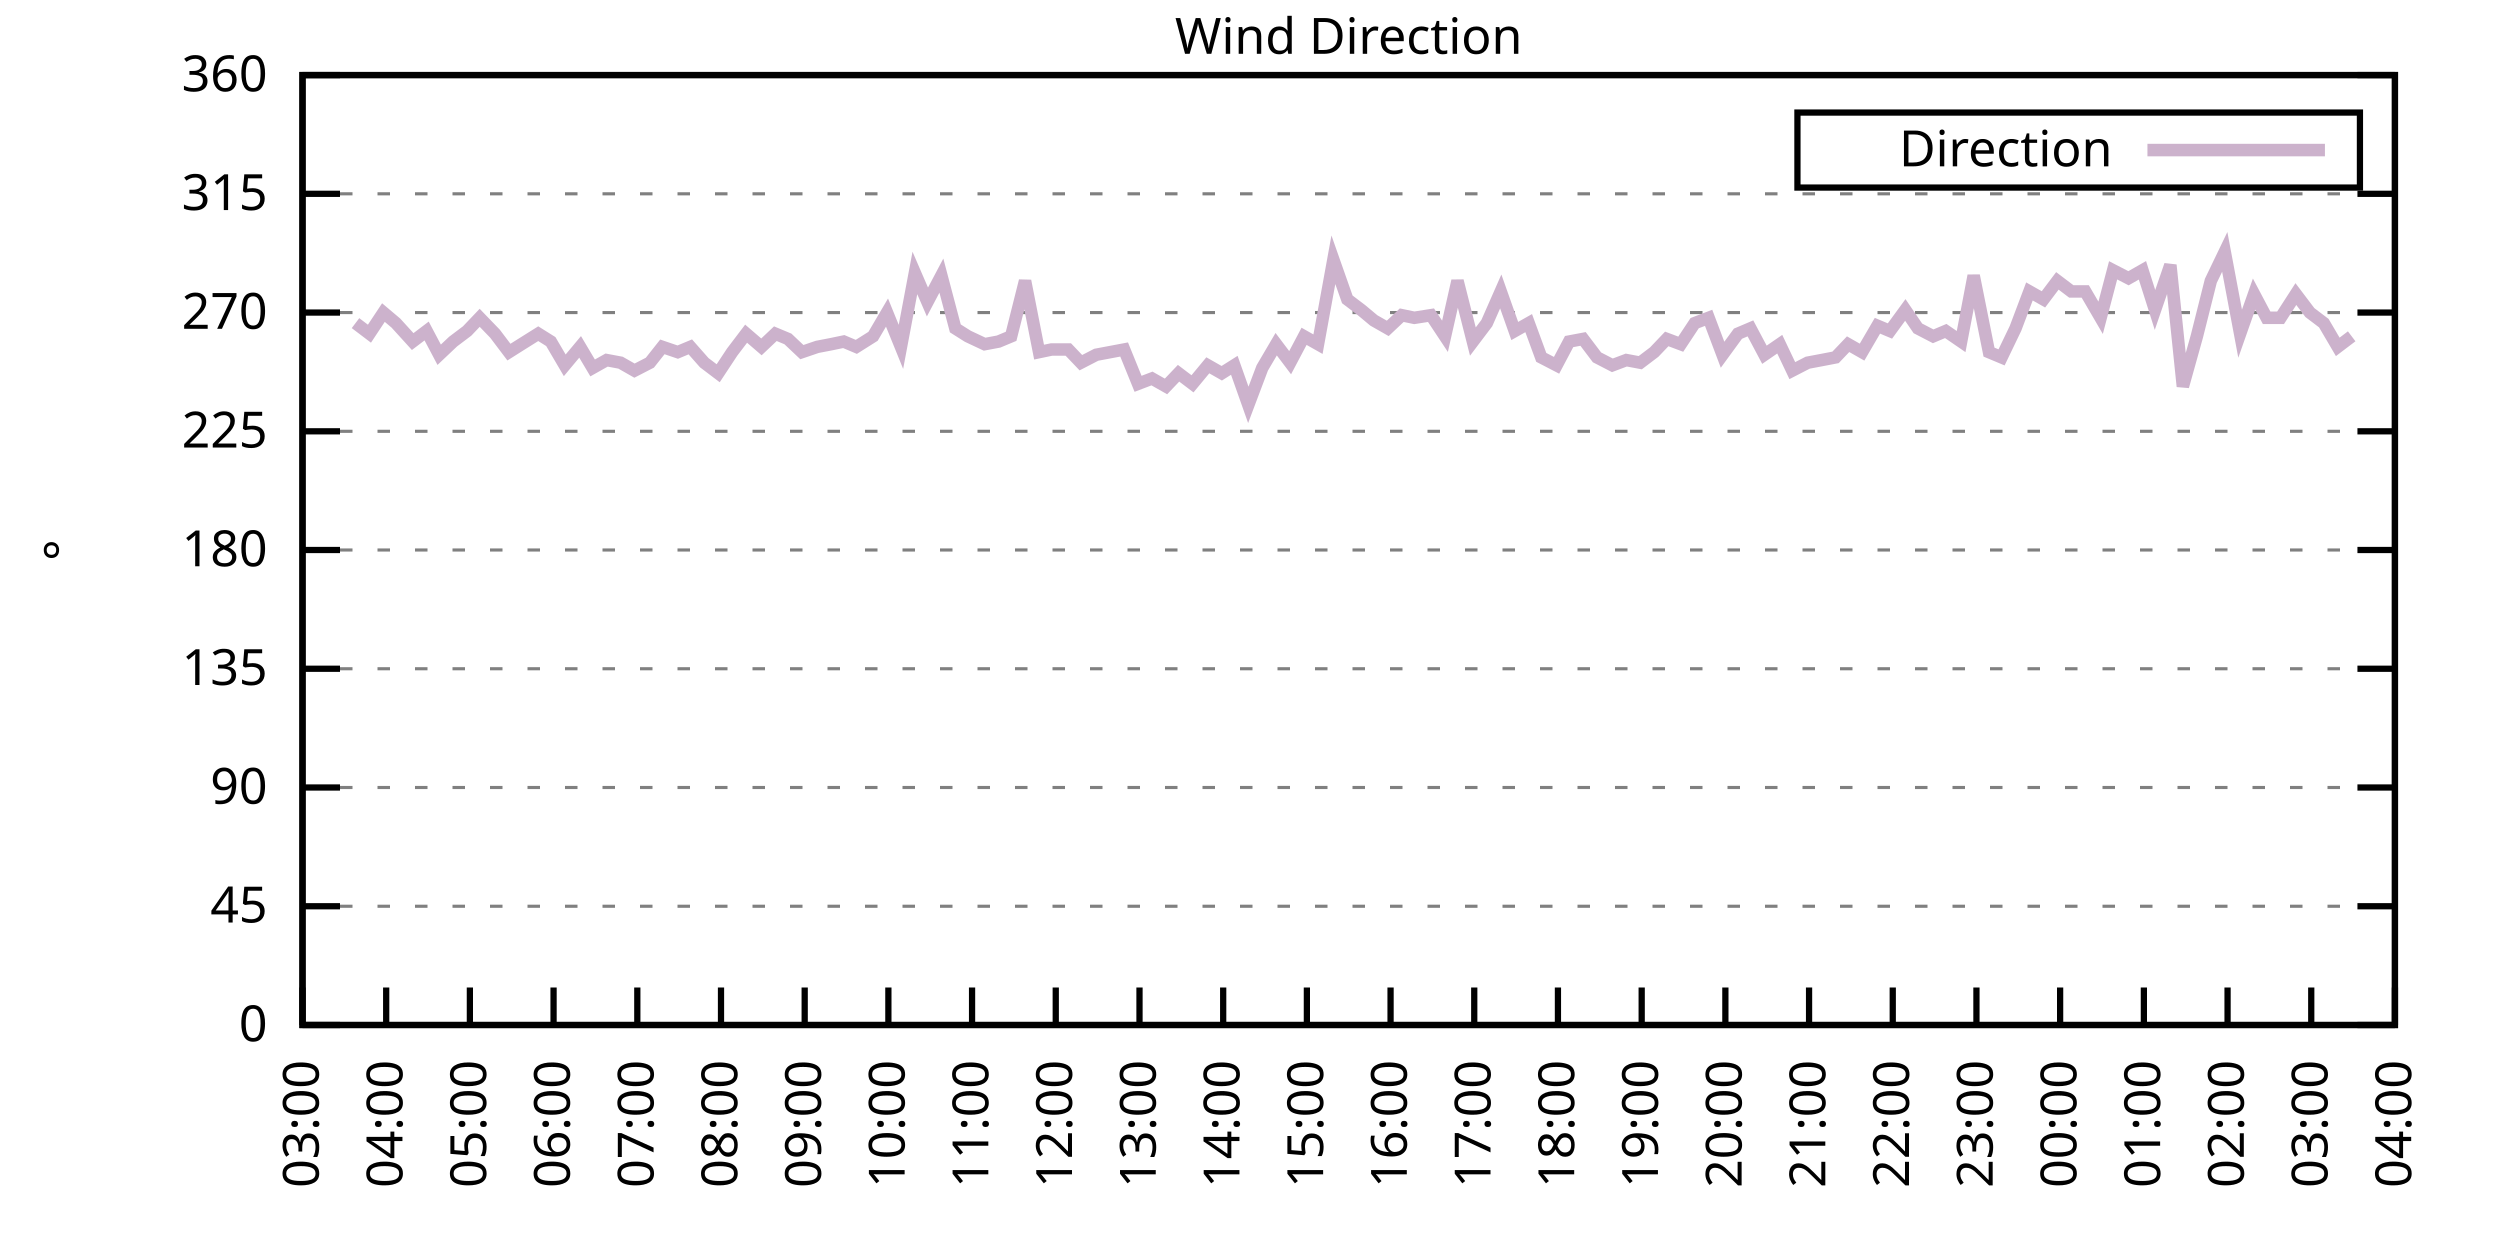
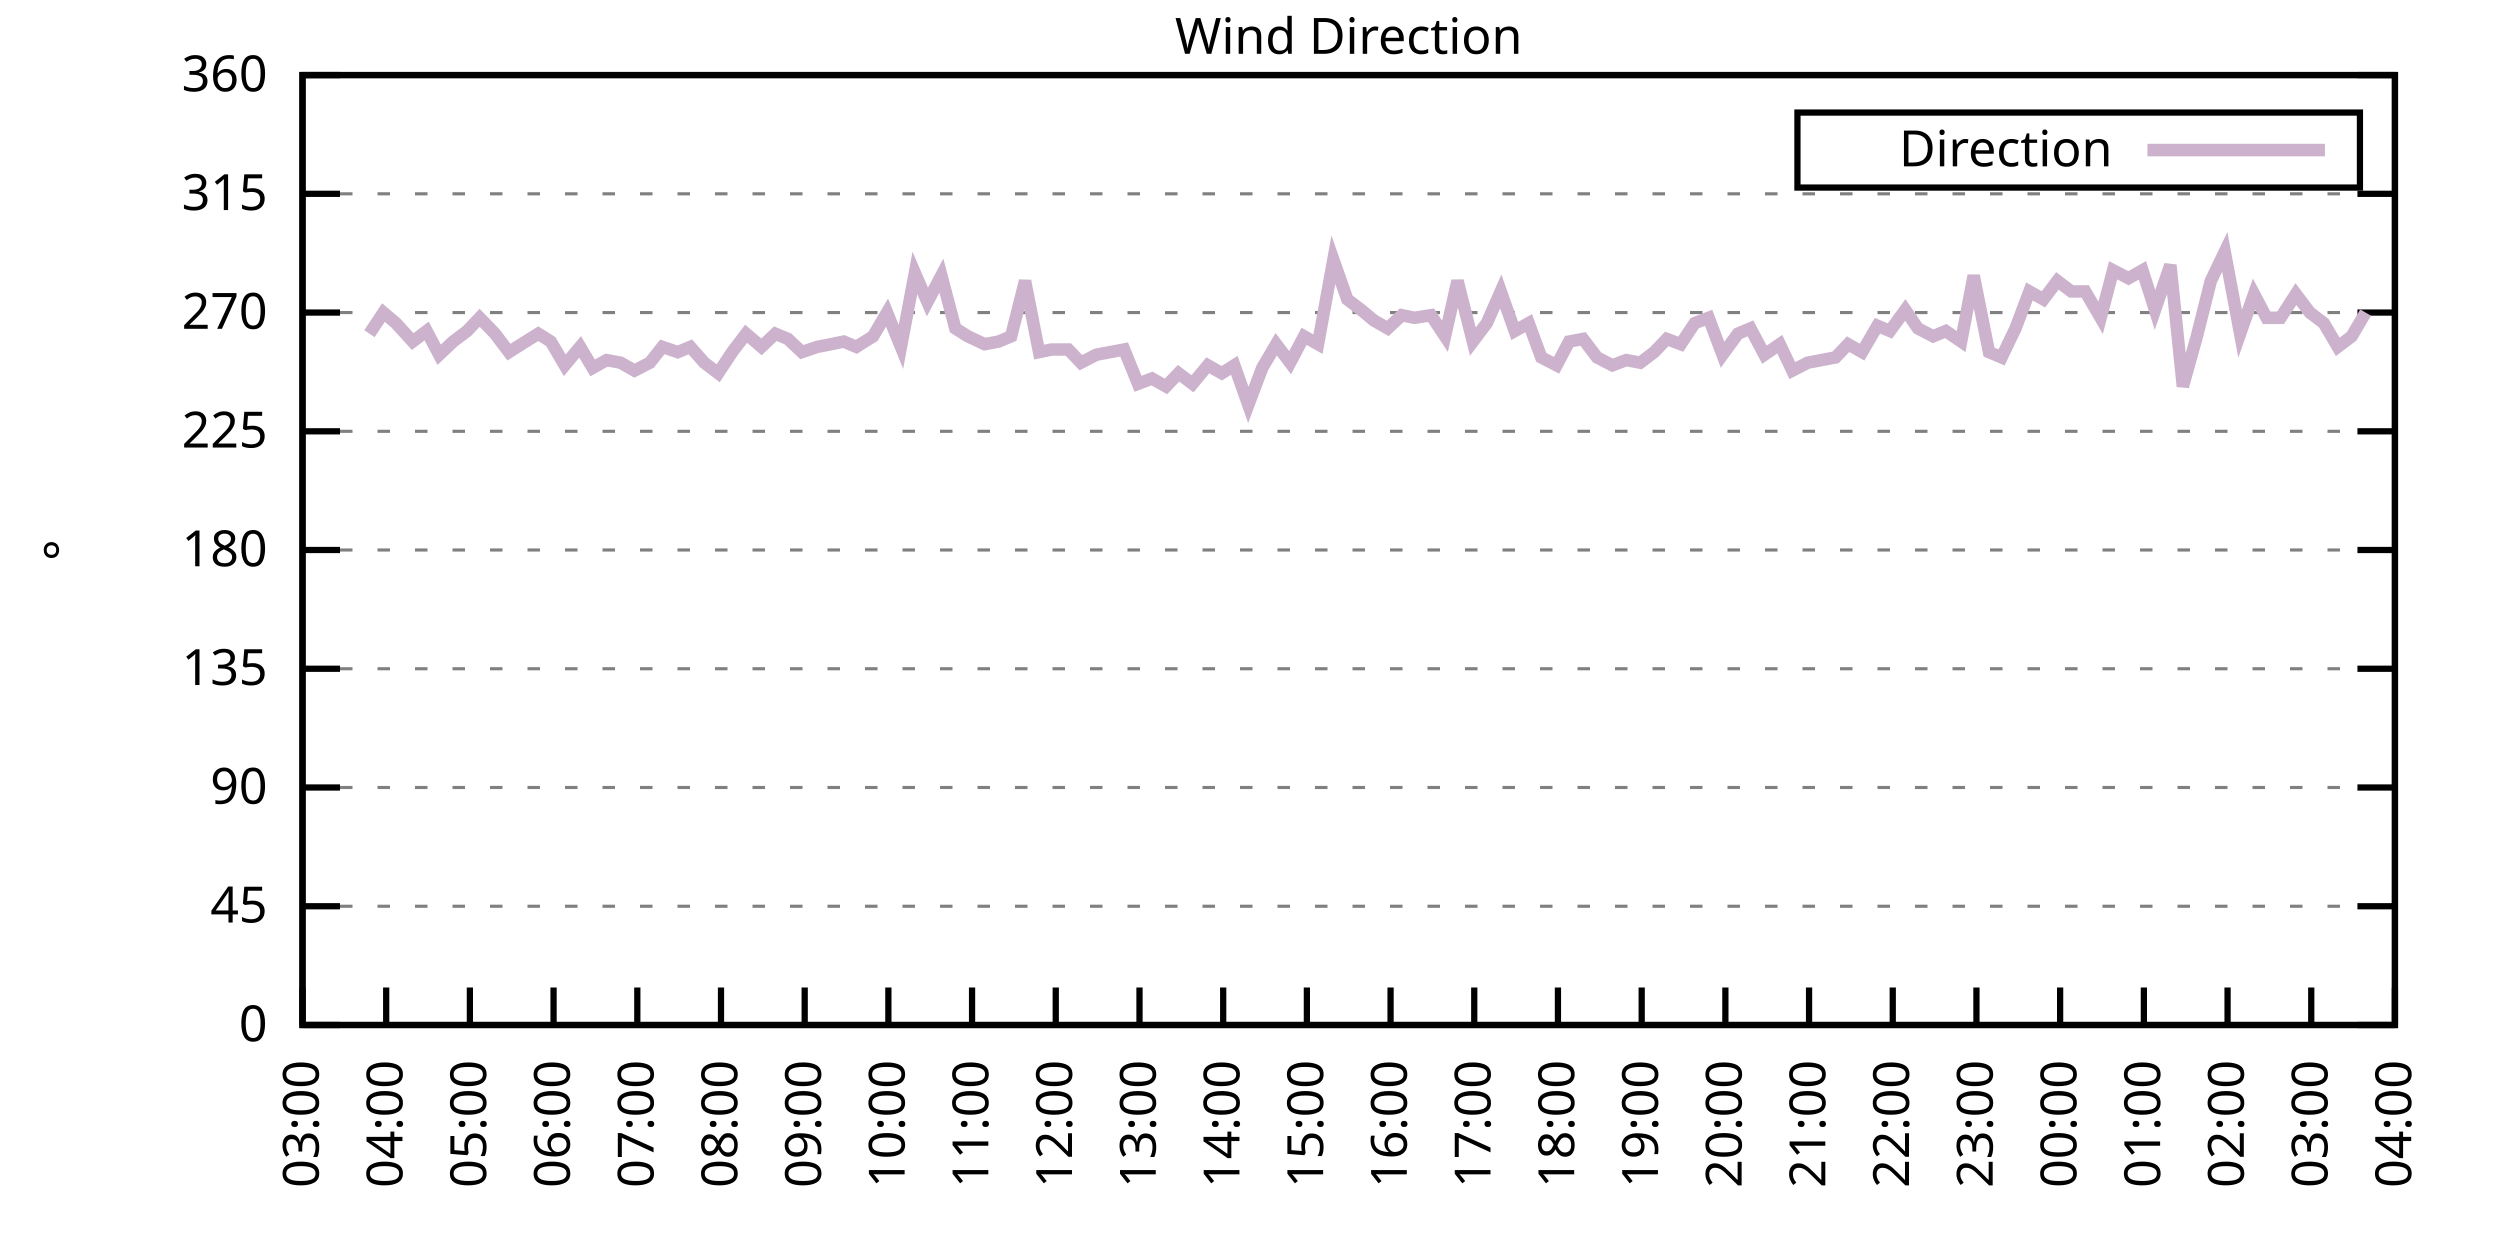
<svg xmlns="http://www.w3.org/2000/svg" xmlns:xlink="http://www.w3.org/1999/xlink" width="400" height="200" viewBox="0 0 400 200">
  <g id="gnuplot_canvas">
    <rect x="0" y="0" width="400" height="200" fill="none" />
    <defs>
      <circle id="gpDot" r="0.5" stroke-width="0.5" stroke="currentColor" />
      <path id="gpPt0" stroke-width="0.333" stroke="currentColor" d="M-1,0 h2 M0,-1 v2" />
      <path id="gpPt1" stroke-width="0.333" stroke="currentColor" d="M-1,-1 L1,1 M1,-1 L-1,1" />
      <path id="gpPt2" stroke-width="0.333" stroke="currentColor" d="M-1,0 L1,0 M0,-1 L0,1 M-1,-1 L1,1 M-1,1 L1,-1" />
      <rect id="gpPt3" stroke-width="0.333" stroke="currentColor" x="-1" y="-1" width="2" height="2" />
      <rect id="gpPt4" stroke-width="0.333" stroke="currentColor" fill="currentColor" x="-1" y="-1" width="2" height="2" />
      <circle id="gpPt5" stroke-width="0.333" stroke="currentColor" cx="0" cy="0" r="1" />
      <use xlink:href="#gpPt5" id="gpPt6" fill="currentColor" stroke="none" />
      <path id="gpPt7" stroke-width="0.333" stroke="currentColor" d="M0,-1.33 L-1.33,0.67 L1.33,0.67 z" />
      <use xlink:href="#gpPt7" id="gpPt8" fill="currentColor" stroke="none" />
      <use xlink:href="#gpPt7" id="gpPt9" stroke="currentColor" transform="rotate(180)" />
      <use xlink:href="#gpPt9" id="gpPt10" fill="currentColor" stroke="none" />
      <use xlink:href="#gpPt3" id="gpPt11" stroke="currentColor" transform="rotate(45)" />
      <use xlink:href="#gpPt11" id="gpPt12" fill="currentColor" stroke="none" />
      <path id="gpPt13" stroke-width="0.333" stroke="currentColor" d="M0,1.330 L1.265,0.411 L0.782,-1.067 L-0.782,-1.076 L-1.265,0.411 z" />
      <use xlink:href="#gpPt13" id="gpPt14" fill="currentColor" stroke="none" />
      <filter id="textbox" filterUnits="objectBoundingBox" x="0" y="0" height="1" width="1">
        <feFlood flood-color="white" flood-opacity="1" result="bgnd" />
        <feComposite in="SourceGraphic" in2="bgnd" operator="atop" />
      </filter>
      <filter id="greybox" filterUnits="objectBoundingBox" x="0" y="0" height="1" width="1">
        <feFlood flood-color="lightgrey" flood-opacity="1" result="grey" />
        <feComposite in="SourceGraphic" in2="grey" operator="atop" />
      </filter>
    </defs>
    <g fill="none" color="white" stroke="currentColor" stroke-width="1.00" stroke-linecap="butt" stroke-linejoin="miter">
</g>
    <g fill="none" color="black" stroke="currentColor" stroke-width="1.00" stroke-linecap="butt" stroke-linejoin="miter">
      <g stroke="none" shape-rendering="crispEdges">
        <polygon fill="rgb(255, 255, 255)" points="48.40,164.00 383.18,164.00 383.18,12.02 48.40,12.02 " />
      </g>
    </g>
    <g fill="none" color="black" stroke="currentColor" stroke-width="1.00" stroke-linecap="butt" stroke-linejoin="miter">
</g>
    <g fill="none" color="black" stroke="black" stroke-width="0.50" stroke-linecap="butt" stroke-linejoin="miter">
</g>
    <g fill="none" color="gray" stroke="currentColor" stroke-width="0.50" stroke-linecap="butt" stroke-linejoin="miter">
      <path stroke="gray" stroke-dasharray="2,4" class="gridline" d="M48.40,164.00 L383.19,164.00  " />
    </g>
    <g fill="none" color="gray" stroke="gray" stroke-width="1.00" stroke-linecap="butt" stroke-linejoin="miter">
</g>
    <g fill="none" color="black" stroke="currentColor" stroke-width="1.00" stroke-linecap="butt" stroke-linejoin="miter">
      <path stroke="black" d="M48.40,164.00 L54.40,164.00 M383.19,164.00 L377.19,164.00  " />
      <g transform="translate(42.80,166.60)" stroke="none" fill="black" font-family="Sans" font-size="8.00" text-anchor="end">
        <text>
          <tspan font-family="Sans"> 0</tspan>
        </text>
      </g>
    </g>
    <g fill="none" color="black" stroke="currentColor" stroke-width="1.00" stroke-linecap="butt" stroke-linejoin="miter">
</g>
    <g fill="none" color="black" stroke="black" stroke-width="0.50" stroke-linecap="butt" stroke-linejoin="miter">
</g>
    <g fill="none" color="gray" stroke="currentColor" stroke-width="0.50" stroke-linecap="butt" stroke-linejoin="miter">
      <path stroke="gray" stroke-dasharray="2,4" class="gridline" d="M48.40,145.00 L383.19,145.00  " />
    </g>
    <g fill="none" color="gray" stroke="gray" stroke-width="1.00" stroke-linecap="butt" stroke-linejoin="miter">
</g>
    <g fill="none" color="black" stroke="currentColor" stroke-width="1.00" stroke-linecap="butt" stroke-linejoin="miter">
      <path stroke="black" d="M48.40,145.00 L54.40,145.00 M383.19,145.00 L377.19,145.00  " />
      <g transform="translate(42.80,147.60)" stroke="none" fill="black" font-family="Sans" font-size="8.00" text-anchor="end">
        <text>
          <tspan font-family="Sans"> 45</tspan>
        </text>
      </g>
    </g>
    <g fill="none" color="black" stroke="currentColor" stroke-width="1.00" stroke-linecap="butt" stroke-linejoin="miter">
</g>
    <g fill="none" color="black" stroke="black" stroke-width="0.50" stroke-linecap="butt" stroke-linejoin="miter">
</g>
    <g fill="none" color="gray" stroke="currentColor" stroke-width="0.50" stroke-linecap="butt" stroke-linejoin="miter">
      <path stroke="gray" stroke-dasharray="2,4" class="gridline" d="M48.40,126.00 L383.19,126.00  " />
    </g>
    <g fill="none" color="gray" stroke="gray" stroke-width="1.00" stroke-linecap="butt" stroke-linejoin="miter">
</g>
    <g fill="none" color="black" stroke="currentColor" stroke-width="1.00" stroke-linecap="butt" stroke-linejoin="miter">
      <path stroke="black" d="M48.40,126.00 L54.40,126.00 M383.19,126.00 L377.19,126.00  " />
      <g transform="translate(42.80,128.60)" stroke="none" fill="black" font-family="Sans" font-size="8.00" text-anchor="end">
        <text>
          <tspan font-family="Sans"> 90</tspan>
        </text>
      </g>
    </g>
    <g fill="none" color="black" stroke="currentColor" stroke-width="1.00" stroke-linecap="butt" stroke-linejoin="miter">
</g>
    <g fill="none" color="black" stroke="black" stroke-width="0.50" stroke-linecap="butt" stroke-linejoin="miter">
</g>
    <g fill="none" color="gray" stroke="currentColor" stroke-width="0.50" stroke-linecap="butt" stroke-linejoin="miter">
      <path stroke="gray" stroke-dasharray="2,4" class="gridline" d="M48.40,107.00 L383.19,107.00  " />
    </g>
    <g fill="none" color="gray" stroke="gray" stroke-width="1.00" stroke-linecap="butt" stroke-linejoin="miter">
</g>
    <g fill="none" color="black" stroke="currentColor" stroke-width="1.00" stroke-linecap="butt" stroke-linejoin="miter">
      <path stroke="black" d="M48.40,107.00 L54.40,107.00 M383.19,107.00 L377.19,107.00  " />
      <g transform="translate(42.80,109.60)" stroke="none" fill="black" font-family="Sans" font-size="8.00" text-anchor="end">
        <text>
          <tspan font-family="Sans"> 135</tspan>
        </text>
      </g>
    </g>
    <g fill="none" color="black" stroke="currentColor" stroke-width="1.00" stroke-linecap="butt" stroke-linejoin="miter">
</g>
    <g fill="none" color="black" stroke="black" stroke-width="0.50" stroke-linecap="butt" stroke-linejoin="miter">
</g>
    <g fill="none" color="gray" stroke="currentColor" stroke-width="0.50" stroke-linecap="butt" stroke-linejoin="miter">
      <path stroke="gray" stroke-dasharray="2,4" class="gridline" d="M48.40,88.00 L383.19,88.00  " />
    </g>
    <g fill="none" color="gray" stroke="gray" stroke-width="1.00" stroke-linecap="butt" stroke-linejoin="miter">
</g>
    <g fill="none" color="black" stroke="currentColor" stroke-width="1.00" stroke-linecap="butt" stroke-linejoin="miter">
      <path stroke="black" d="M48.40,88.00 L54.40,88.00 M383.19,88.00 L377.19,88.00  " />
      <g transform="translate(42.80,90.60)" stroke="none" fill="black" font-family="Sans" font-size="8.00" text-anchor="end">
        <text>
          <tspan font-family="Sans"> 180</tspan>
        </text>
      </g>
    </g>
    <g fill="none" color="black" stroke="currentColor" stroke-width="1.00" stroke-linecap="butt" stroke-linejoin="miter">
</g>
    <g fill="none" color="black" stroke="black" stroke-width="0.50" stroke-linecap="butt" stroke-linejoin="miter">
</g>
    <g fill="none" color="gray" stroke="currentColor" stroke-width="0.50" stroke-linecap="butt" stroke-linejoin="miter">
      <path stroke="gray" stroke-dasharray="2,4" class="gridline" d="M48.40,69.01 L383.19,69.01  " />
    </g>
    <g fill="none" color="gray" stroke="gray" stroke-width="1.00" stroke-linecap="butt" stroke-linejoin="miter">
</g>
    <g fill="none" color="black" stroke="currentColor" stroke-width="1.00" stroke-linecap="butt" stroke-linejoin="miter">
      <path stroke="black" d="M48.40,69.01 L54.40,69.01 M383.19,69.01 L377.19,69.01  " />
      <g transform="translate(42.80,71.61)" stroke="none" fill="black" font-family="Sans" font-size="8.00" text-anchor="end">
        <text>
          <tspan font-family="Sans"> 225</tspan>
        </text>
      </g>
    </g>
    <g fill="none" color="black" stroke="currentColor" stroke-width="1.00" stroke-linecap="butt" stroke-linejoin="miter">
</g>
    <g fill="none" color="black" stroke="black" stroke-width="0.50" stroke-linecap="butt" stroke-linejoin="miter">
</g>
    <g fill="none" color="gray" stroke="currentColor" stroke-width="0.50" stroke-linecap="butt" stroke-linejoin="miter">
      <path stroke="gray" stroke-dasharray="2,4" class="gridline" d="M48.40,50.01 L383.19,50.01  " />
    </g>
    <g fill="none" color="gray" stroke="gray" stroke-width="1.00" stroke-linecap="butt" stroke-linejoin="miter">
</g>
    <g fill="none" color="black" stroke="currentColor" stroke-width="1.00" stroke-linecap="butt" stroke-linejoin="miter">
      <path stroke="black" d="M48.40,50.01 L54.40,50.01 M383.19,50.01 L377.19,50.01  " />
      <g transform="translate(42.80,52.61)" stroke="none" fill="black" font-family="Sans" font-size="8.00" text-anchor="end">
        <text>
          <tspan font-family="Sans"> 270</tspan>
        </text>
      </g>
    </g>
    <g fill="none" color="black" stroke="currentColor" stroke-width="1.00" stroke-linecap="butt" stroke-linejoin="miter">
</g>
    <g fill="none" color="black" stroke="black" stroke-width="0.50" stroke-linecap="butt" stroke-linejoin="miter">
</g>
    <g fill="none" color="gray" stroke="currentColor" stroke-width="0.50" stroke-linecap="butt" stroke-linejoin="miter">
      <path stroke="gray" stroke-dasharray="2,4" class="gridline" d="M48.40,31.01 L383.19,31.01  " />
    </g>
    <g fill="none" color="gray" stroke="gray" stroke-width="1.00" stroke-linecap="butt" stroke-linejoin="miter">
</g>
    <g fill="none" color="black" stroke="currentColor" stroke-width="1.00" stroke-linecap="butt" stroke-linejoin="miter">
      <path stroke="black" d="M48.40,31.01 L54.40,31.01 M383.19,31.01 L377.19,31.01  " />
      <g transform="translate(42.80,33.61)" stroke="none" fill="black" font-family="Sans" font-size="8.00" text-anchor="end">
        <text>
          <tspan font-family="Sans"> 315</tspan>
        </text>
      </g>
    </g>
    <g fill="none" color="black" stroke="currentColor" stroke-width="1.00" stroke-linecap="butt" stroke-linejoin="miter">
</g>
    <g fill="none" color="black" stroke="black" stroke-width="0.50" stroke-linecap="butt" stroke-linejoin="miter">
</g>
    <g fill="none" color="gray" stroke="currentColor" stroke-width="0.50" stroke-linecap="butt" stroke-linejoin="miter">
      <path stroke="gray" stroke-dasharray="2,4" class="gridline" d="M48.40,12.01 L383.19,12.01  " />
    </g>
    <g fill="none" color="gray" stroke="gray" stroke-width="1.00" stroke-linecap="butt" stroke-linejoin="miter">
</g>
    <g fill="none" color="black" stroke="currentColor" stroke-width="1.00" stroke-linecap="butt" stroke-linejoin="miter">
      <path stroke="black" d="M48.40,12.01 L54.40,12.01 M383.19,12.01 L377.19,12.01  " />
      <g transform="translate(42.80,14.61)" stroke="none" fill="black" font-family="Sans" font-size="8.00" text-anchor="end">
        <text>
          <tspan font-family="Sans"> 360</tspan>
        </text>
      </g>
    </g>
    <g fill="none" color="black" stroke="currentColor" stroke-width="1.00" stroke-linecap="butt" stroke-linejoin="miter">
      <path stroke="black" d="M48.40,164.00 L48.40,158.00  " />
      <g transform="translate(51.00,169.60) rotate(270.00)" stroke="none" fill="black" font-family="Sans" font-size="8.00" text-anchor="end">
        <text>
          <tspan font-family="Sans">03:00</tspan>
        </text>
      </g>
    </g>
    <g fill="none" color="black" stroke="currentColor" stroke-width="1.00" stroke-linecap="butt" stroke-linejoin="miter">
      <path stroke="black" d="M61.79,164.00 L61.79,158.00  " />
      <g transform="translate(64.39,169.60) rotate(270.00)" stroke="none" fill="black" font-family="Sans" font-size="8.00" text-anchor="end">
        <text>
          <tspan font-family="Sans">04:00</tspan>
        </text>
      </g>
    </g>
    <g fill="none" color="black" stroke="currentColor" stroke-width="1.00" stroke-linecap="butt" stroke-linejoin="miter">
      <path stroke="black" d="M75.18,164.00 L75.18,158.00  " />
      <g transform="translate(77.78,169.60) rotate(270.00)" stroke="none" fill="black" font-family="Sans" font-size="8.00" text-anchor="end">
        <text>
          <tspan font-family="Sans">05:00</tspan>
        </text>
      </g>
    </g>
    <g fill="none" color="black" stroke="currentColor" stroke-width="1.00" stroke-linecap="butt" stroke-linejoin="miter">
      <path stroke="black" d="M88.57,164.00 L88.57,158.00  " />
      <g transform="translate(91.17,169.60) rotate(270.00)" stroke="none" fill="black" font-family="Sans" font-size="8.00" text-anchor="end">
        <text>
          <tspan font-family="Sans">06:00</tspan>
        </text>
      </g>
    </g>
    <g fill="none" color="black" stroke="currentColor" stroke-width="1.00" stroke-linecap="butt" stroke-linejoin="miter">
      <path stroke="black" d="M101.97,164.00 L101.97,158.00  " />
      <g transform="translate(104.57,169.60) rotate(270.00)" stroke="none" fill="black" font-family="Sans" font-size="8.00" text-anchor="end">
        <text>
          <tspan font-family="Sans">07:00</tspan>
        </text>
      </g>
    </g>
    <g fill="none" color="black" stroke="currentColor" stroke-width="1.00" stroke-linecap="butt" stroke-linejoin="miter">
      <path stroke="black" d="M115.36,164.00 L115.36,158.00  " />
      <g transform="translate(117.96,169.60) rotate(270.00)" stroke="none" fill="black" font-family="Sans" font-size="8.00" text-anchor="end">
        <text>
          <tspan font-family="Sans">08:00</tspan>
        </text>
      </g>
    </g>
    <g fill="none" color="black" stroke="currentColor" stroke-width="1.00" stroke-linecap="butt" stroke-linejoin="miter">
      <path stroke="black" d="M128.75,164.00 L128.75,158.00  " />
      <g transform="translate(131.35,169.60) rotate(270.00)" stroke="none" fill="black" font-family="Sans" font-size="8.00" text-anchor="end">
        <text>
          <tspan font-family="Sans">09:00</tspan>
        </text>
      </g>
    </g>
    <g fill="none" color="black" stroke="currentColor" stroke-width="1.00" stroke-linecap="butt" stroke-linejoin="miter">
      <path stroke="black" d="M142.14,164.00 L142.14,158.00  " />
      <g transform="translate(144.74,169.60) rotate(270.00)" stroke="none" fill="black" font-family="Sans" font-size="8.00" text-anchor="end">
        <text>
          <tspan font-family="Sans">10:00</tspan>
        </text>
      </g>
    </g>
    <g fill="none" color="black" stroke="currentColor" stroke-width="1.00" stroke-linecap="butt" stroke-linejoin="miter">
      <path stroke="black" d="M155.53,164.00 L155.53,158.00  " />
      <g transform="translate(158.13,169.60) rotate(270.00)" stroke="none" fill="black" font-family="Sans" font-size="8.00" text-anchor="end">
        <text>
          <tspan font-family="Sans">11:00</tspan>
        </text>
      </g>
    </g>
    <g fill="none" color="black" stroke="currentColor" stroke-width="1.00" stroke-linecap="butt" stroke-linejoin="miter">
      <path stroke="black" d="M168.92,164.00 L168.92,158.00  " />
      <g transform="translate(171.52,169.60) rotate(270.00)" stroke="none" fill="black" font-family="Sans" font-size="8.00" text-anchor="end">
        <text>
          <tspan font-family="Sans">12:00</tspan>
        </text>
      </g>
    </g>
    <g fill="none" color="black" stroke="currentColor" stroke-width="1.00" stroke-linecap="butt" stroke-linejoin="miter">
      <path stroke="black" d="M182.32,164.00 L182.32,158.00  " />
      <g transform="translate(184.92,169.60) rotate(270.00)" stroke="none" fill="black" font-family="Sans" font-size="8.00" text-anchor="end">
        <text>
          <tspan font-family="Sans">13:00</tspan>
        </text>
      </g>
    </g>
    <g fill="none" color="black" stroke="currentColor" stroke-width="1.00" stroke-linecap="butt" stroke-linejoin="miter">
      <path stroke="black" d="M195.71,164.00 L195.71,158.00  " />
      <g transform="translate(198.31,169.60) rotate(270.00)" stroke="none" fill="black" font-family="Sans" font-size="8.00" text-anchor="end">
        <text>
          <tspan font-family="Sans">14:00</tspan>
        </text>
      </g>
    </g>
    <g fill="none" color="black" stroke="currentColor" stroke-width="1.00" stroke-linecap="butt" stroke-linejoin="miter">
      <path stroke="black" d="M209.10,164.00 L209.10,158.00  " />
      <g transform="translate(211.70,169.60) rotate(270.00)" stroke="none" fill="black" font-family="Sans" font-size="8.00" text-anchor="end">
        <text>
          <tspan font-family="Sans">15:00</tspan>
        </text>
      </g>
    </g>
    <g fill="none" color="black" stroke="currentColor" stroke-width="1.00" stroke-linecap="butt" stroke-linejoin="miter">
      <path stroke="black" d="M222.49,164.00 L222.49,158.00  " />
      <g transform="translate(225.09,169.60) rotate(270.00)" stroke="none" fill="black" font-family="Sans" font-size="8.00" text-anchor="end">
        <text>
          <tspan font-family="Sans">16:00</tspan>
        </text>
      </g>
    </g>
    <g fill="none" color="black" stroke="currentColor" stroke-width="1.00" stroke-linecap="butt" stroke-linejoin="miter">
      <path stroke="black" d="M235.88,164.00 L235.88,158.00  " />
      <g transform="translate(238.48,169.60) rotate(270.00)" stroke="none" fill="black" font-family="Sans" font-size="8.00" text-anchor="end">
        <text>
          <tspan font-family="Sans">17:00</tspan>
        </text>
      </g>
    </g>
    <g fill="none" color="black" stroke="currentColor" stroke-width="1.00" stroke-linecap="butt" stroke-linejoin="miter">
      <path stroke="black" d="M249.27,164.00 L249.27,158.00  " />
      <g transform="translate(251.87,169.60) rotate(270.00)" stroke="none" fill="black" font-family="Sans" font-size="8.00" text-anchor="end">
        <text>
          <tspan font-family="Sans">18:00</tspan>
        </text>
      </g>
    </g>
    <g fill="none" color="black" stroke="currentColor" stroke-width="1.00" stroke-linecap="butt" stroke-linejoin="miter">
      <path stroke="black" d="M262.67,164.00 L262.67,158.00  " />
      <g transform="translate(265.27,169.60) rotate(270.00)" stroke="none" fill="black" font-family="Sans" font-size="8.00" text-anchor="end">
        <text>
          <tspan font-family="Sans">19:00</tspan>
        </text>
      </g>
    </g>
    <g fill="none" color="black" stroke="currentColor" stroke-width="1.00" stroke-linecap="butt" stroke-linejoin="miter">
      <path stroke="black" d="M276.06,164.00 L276.06,158.00  " />
      <g transform="translate(278.66,169.60) rotate(270.00)" stroke="none" fill="black" font-family="Sans" font-size="8.00" text-anchor="end">
        <text>
          <tspan font-family="Sans">20:00</tspan>
        </text>
      </g>
    </g>
    <g fill="none" color="black" stroke="currentColor" stroke-width="1.00" stroke-linecap="butt" stroke-linejoin="miter">
      <path stroke="black" d="M289.45,164.00 L289.45,158.00  " />
      <g transform="translate(292.05,169.60) rotate(270.00)" stroke="none" fill="black" font-family="Sans" font-size="8.00" text-anchor="end">
        <text>
          <tspan font-family="Sans">21:00</tspan>
        </text>
      </g>
    </g>
    <g fill="none" color="black" stroke="currentColor" stroke-width="1.00" stroke-linecap="butt" stroke-linejoin="miter">
      <path stroke="black" d="M302.84,164.00 L302.84,158.00  " />
      <g transform="translate(305.44,169.60) rotate(270.00)" stroke="none" fill="black" font-family="Sans" font-size="8.00" text-anchor="end">
        <text>
          <tspan font-family="Sans">22:00</tspan>
        </text>
      </g>
    </g>
    <g fill="none" color="black" stroke="currentColor" stroke-width="1.00" stroke-linecap="butt" stroke-linejoin="miter">
      <path stroke="black" d="M316.23,164.00 L316.23,158.00  " />
      <g transform="translate(318.83,169.60) rotate(270.00)" stroke="none" fill="black" font-family="Sans" font-size="8.00" text-anchor="end">
        <text>
          <tspan font-family="Sans">23:00</tspan>
        </text>
      </g>
    </g>
    <g fill="none" color="black" stroke="currentColor" stroke-width="1.00" stroke-linecap="butt" stroke-linejoin="miter">
      <path stroke="black" d="M329.62,164.00 L329.62,158.00  " />
      <g transform="translate(332.22,169.60) rotate(270.00)" stroke="none" fill="black" font-family="Sans" font-size="8.00" text-anchor="end">
        <text>
          <tspan font-family="Sans">00:00</tspan>
        </text>
      </g>
    </g>
    <g fill="none" color="black" stroke="currentColor" stroke-width="1.00" stroke-linecap="butt" stroke-linejoin="miter">
      <path stroke="black" d="M343.02,164.00 L343.02,158.00  " />
      <g transform="translate(345.62,169.60) rotate(270.00)" stroke="none" fill="black" font-family="Sans" font-size="8.00" text-anchor="end">
        <text>
          <tspan font-family="Sans">01:00</tspan>
        </text>
      </g>
    </g>
    <g fill="none" color="black" stroke="currentColor" stroke-width="1.00" stroke-linecap="butt" stroke-linejoin="miter">
      <path stroke="black" d="M356.41,164.00 L356.41,158.00  " />
      <g transform="translate(359.01,169.60) rotate(270.00)" stroke="none" fill="black" font-family="Sans" font-size="8.00" text-anchor="end">
        <text>
          <tspan font-family="Sans">02:00</tspan>
        </text>
      </g>
    </g>
    <g fill="none" color="black" stroke="currentColor" stroke-width="1.00" stroke-linecap="butt" stroke-linejoin="miter">
      <path stroke="black" d="M369.80,164.00 L369.80,158.00  " />
      <g transform="translate(372.40,169.60) rotate(270.00)" stroke="none" fill="black" font-family="Sans" font-size="8.00" text-anchor="end">
        <text>
          <tspan font-family="Sans">03:00</tspan>
        </text>
      </g>
    </g>
    <g fill="none" color="black" stroke="currentColor" stroke-width="1.00" stroke-linecap="butt" stroke-linejoin="miter">
      <path stroke="black" d="M383.19,164.00 L383.19,158.00  " />
      <g transform="translate(385.79,169.60) rotate(270.00)" stroke="none" fill="black" font-family="Sans" font-size="8.00" text-anchor="end">
        <text>
          <tspan font-family="Sans">04:00</tspan>
        </text>
      </g>
    </g>
    <g fill="none" color="black" stroke="currentColor" stroke-width="1.00" stroke-linecap="butt" stroke-linejoin="miter">
</g>
    <g fill="none" color="black" stroke="currentColor" stroke-width="1.00" stroke-linecap="butt" stroke-linejoin="miter">
      <path stroke="black" d="M48.40,12.01 L48.40,164.00 L383.19,164.00 L383.19,12.01 L48.40,12.01 Z  " />
    </g>
    <g fill="none" color="black" stroke="currentColor" stroke-width="1.00" stroke-linecap="butt" stroke-linejoin="miter">
</g>
    <g fill="none" color="black" stroke="currentColor" stroke-width="1.00" stroke-linecap="butt" stroke-linejoin="miter">
      <path stroke="black" d="M287.59,30.01 L287.59,18.01 L377.59,18.01 L377.59,30.01 L287.59,30.01 Z  " />
    </g>
    <g id="Wind_direction_plot_1">
      <g fill="none" color="white" stroke="black" stroke-width="2.00" stroke-linecap="butt" stroke-linejoin="miter">
</g>
      <g fill="none" color="black" stroke="currentColor" stroke-width="2.00" stroke-linecap="butt" stroke-linejoin="miter">
        <g transform="translate(337.99,26.61)" stroke="none" fill="black" font-family="Sans" font-size="8.00" text-anchor="end">
          <text>
            <tspan font-family="Sans">Direction</tspan>
          </text>
        </g>
      </g>
      <g fill="none" color="black" stroke="currentColor" stroke-width="2.00" stroke-linecap="butt" stroke-linejoin="miter">
-         <path stroke="rgb(204, 178, 204)" d="M343.59,24.01 L371.99,24.01 M56.88,51.70 L59.11,53.39 L61.35,50.01 L63.35,51.70 L66.03,54.65 L68.26,52.96   L70.27,56.76 L72.50,54.65 L74.74,52.96 L76.75,50.85 L79.20,53.39 L81.43,56.34 L83.44,55.07 L86.12,53.39   L88.13,54.65 L90.36,58.45 L92.82,55.50 L94.82,58.87 L97.06,57.61 L99.29,58.03 L101.52,59.30 L103.98,58.03   L105.98,55.50 L108.44,56.34 L110.45,55.50 L112.68,58.03 L114.91,59.72 L117.14,56.34 L119.38,53.39 L121.83,55.50   L124.06,53.39 L126.07,54.23 L128.30,56.34 L130.76,55.50 L132.99,55.07 L135.00,54.65 L137.01,55.50 L139.69,53.81   L141.92,50.01 L144.15,55.50 L146.38,43.67 L148.39,48.32 L150.62,44.10 L152.85,52.54 L154.86,53.81 L157.54,55.07   L159.77,54.65 L161.78,53.81 L164.01,44.94 L166.25,56.34 L168.25,55.92 L170.93,55.92 L172.94,58.03 L175.40,56.76   L177.63,56.34 L179.86,55.92 L182.09,61.41 L184.32,60.56 L186.56,61.83 L188.57,59.72 L190.80,61.41 L193.25,58.45   L195.48,59.72 L197.49,58.45 L199.73,64.78 L201.96,58.87 L204.19,55.07 L206.42,58.03 L208.65,53.81 L210.88,55.07   L213.34,41.56 L215.57,47.90 L217.80,49.59 L219.81,51.27 L222.04,52.54 L224.28,50.43 L226.29,50.85 L228.96,50.43   L231.20,53.81 L233.20,44.94 L235.66,54.65 L237.89,51.70 L240.12,46.63 L242.36,52.96 L244.59,51.70 L246.60,57.18   L249.05,58.45 L251.06,54.65 L253.29,54.23 L255.52,57.18 L257.98,58.45 L260.21,57.61 L262.44,58.03 L264.67,56.34   L266.68,54.23 L268.92,55.07 L271.15,51.70 L273.38,50.85 L275.61,56.76 L278.07,53.39 L280.07,52.54 L282.31,56.76   L284.76,55.07 L286.77,59.30 L289.23,58.03 L291.46,57.61 L293.69,57.18 L295.70,55.07 L297.93,56.34 L300.39,52.12   L302.39,52.96 L304.85,49.59 L306.86,52.54 L309.31,53.81 L311.32,52.96 L313.78,54.65 L315.79,44.10 L318.24,56.34   L320.25,57.18 L322.48,52.54 L324.71,46.63 L326.95,47.90 L329.18,44.94 L331.41,46.63 L333.64,46.63 L336.10,50.85   L338.10,43.25 L340.56,44.52 L342.79,43.25 L344.80,49.59 L347.26,42.41 L349.26,61.83 L351.50,53.81 L353.73,44.94   L355.96,40.30 L358.42,53.39 L360.65,47.05 L362.66,50.85 L364.89,50.85 L367.34,47.05 L369.58,50.01 L371.81,51.70   L374.04,55.50 L376.27,53.81  " />
+         <path stroke="rgb(204, 178, 204)" d="M343.59,24.01 L371.99,24.01 M59.11,53.39 L61.35,50.01 L63.35,51.70 L66.03,54.65 L68.26,52.96 L70.27,56.76   L72.50,54.65 L74.74,52.96 L76.75,50.85 L79.20,53.39 L81.43,56.34 L83.44,55.07 L86.12,53.39 L88.13,54.65   L90.36,58.45 L92.82,55.50 L94.82,58.87 L97.06,57.61 L99.29,58.03 L101.52,59.30 L103.98,58.03 L105.98,55.50   L108.44,56.34 L110.45,55.50 L112.68,58.03 L114.91,59.72 L117.14,56.34 L119.38,53.39 L121.83,55.50 L124.06,53.39   L126.07,54.23 L128.30,56.34 L130.76,55.50 L132.99,55.07 L135.00,54.65 L137.01,55.50 L139.69,53.81 L141.92,50.01   L144.15,55.50 L146.38,43.67 L148.39,48.32 L150.62,44.10 L152.85,52.54 L154.86,53.81 L157.54,55.07 L159.77,54.65   L161.78,53.81 L164.01,44.94 L166.25,56.34 L168.25,55.92 L170.93,55.92 L172.94,58.03 L175.40,56.76 L177.63,56.34   L179.86,55.92 L182.09,61.41 L184.32,60.56 L186.56,61.83 L188.57,59.72 L190.80,61.41 L193.25,58.45 L195.48,59.72   L197.49,58.45 L199.73,64.78 L201.96,58.87 L204.19,55.07 L206.42,58.03 L208.65,53.81 L210.88,55.07 L213.34,41.56   L215.57,47.90 L217.80,49.59 L219.81,51.27 L222.04,52.54 L224.28,50.43 L226.29,50.85 L228.96,50.43 L231.20,53.81   L233.20,44.94 L235.66,54.65 L237.89,51.70 L240.12,46.63 L242.36,52.96 L244.59,51.70 L246.60,57.18 L249.05,58.45   L251.06,54.65 L253.29,54.23 L255.52,57.18 L257.98,58.45 L260.21,57.61 L262.44,58.03 L264.67,56.34 L266.68,54.23   L268.92,55.07 L271.15,51.70 L273.38,50.85 L275.61,56.76 L278.07,53.39 L280.07,52.54 L282.31,56.76 L284.76,55.07   L286.77,59.30 L289.23,58.03 L291.46,57.61 L293.69,57.18 L295.70,55.07 L297.93,56.34 L300.39,52.12 L302.39,52.96   L304.85,49.59 L306.86,52.54 L309.31,53.81 L311.32,52.96 L313.78,54.65 L315.79,44.10 L318.24,56.34 L320.25,57.18   L322.48,52.54 L324.71,46.63 L326.95,47.90 L329.18,44.94 L331.41,46.63 L333.64,46.63 L336.10,50.85 L338.10,43.25   L340.56,44.52 L342.79,43.25 L344.80,49.59 L347.26,42.41 L349.26,61.83 L351.50,53.81 L353.73,44.94 L355.96,40.30   L358.42,53.39 L360.65,47.05 L362.66,50.85 L364.89,50.85 L367.34,47.05 L369.58,50.01 L371.81,51.70 L374.04,55.50   L376.27,53.81 L378.50,50.01  " />
      </g>
    </g>
    <g fill="none" color="black" stroke="currentColor" stroke-width="2.00" stroke-linecap="butt" stroke-linejoin="miter">
</g>
    <g fill="none" color="black" stroke="black" stroke-width="1.00" stroke-linecap="butt" stroke-linejoin="miter">
</g>
    <g fill="none" color="black" stroke="currentColor" stroke-width="1.00" stroke-linecap="butt" stroke-linejoin="miter">
      <path stroke="black" d="M48.40,12.01 L48.40,164.00 L383.19,164.00 L383.19,12.01 L48.40,12.01 Z  " />
      <g transform="translate(12.80,88.01) rotate(270.00)" stroke="none" fill="black" font-family="Sans" font-size="8.00" text-anchor="middle">
        <text>
          <tspan font-family="Sans">°</tspan>
        </text>
      </g>
    </g>
    <g fill="none" color="black" stroke="currentColor" stroke-width="1.00" stroke-linecap="butt" stroke-linejoin="miter">
</g>
    <g fill="none" color="black" stroke="currentColor" stroke-width="1.00" stroke-linecap="butt" stroke-linejoin="miter">
      <g transform="translate(215.79,8.61)" stroke="none" fill="black" font-family="Sans" font-size="8.00" text-anchor="middle">
        <text>
          <tspan font-family="Sans">Wind Direction</tspan>
        </text>
      </g>
    </g>
    <g fill="none" color="black" stroke="currentColor" stroke-width="1.00" stroke-linecap="butt" stroke-linejoin="miter">
</g>
  </g>
</svg>
